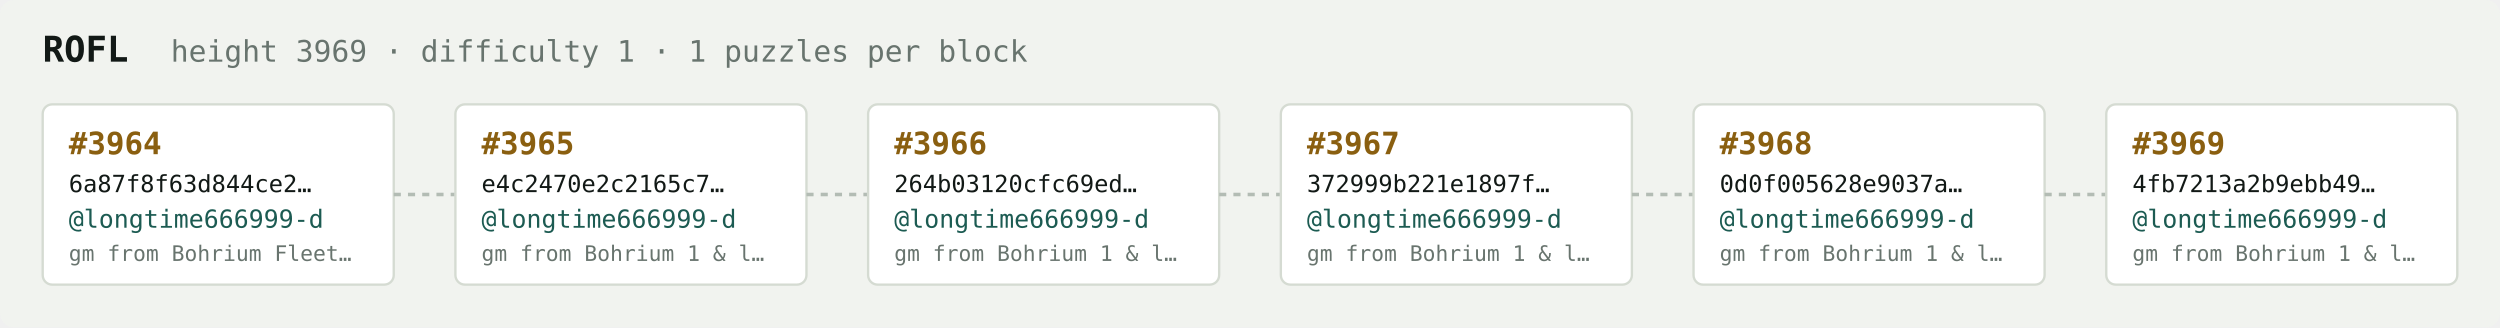
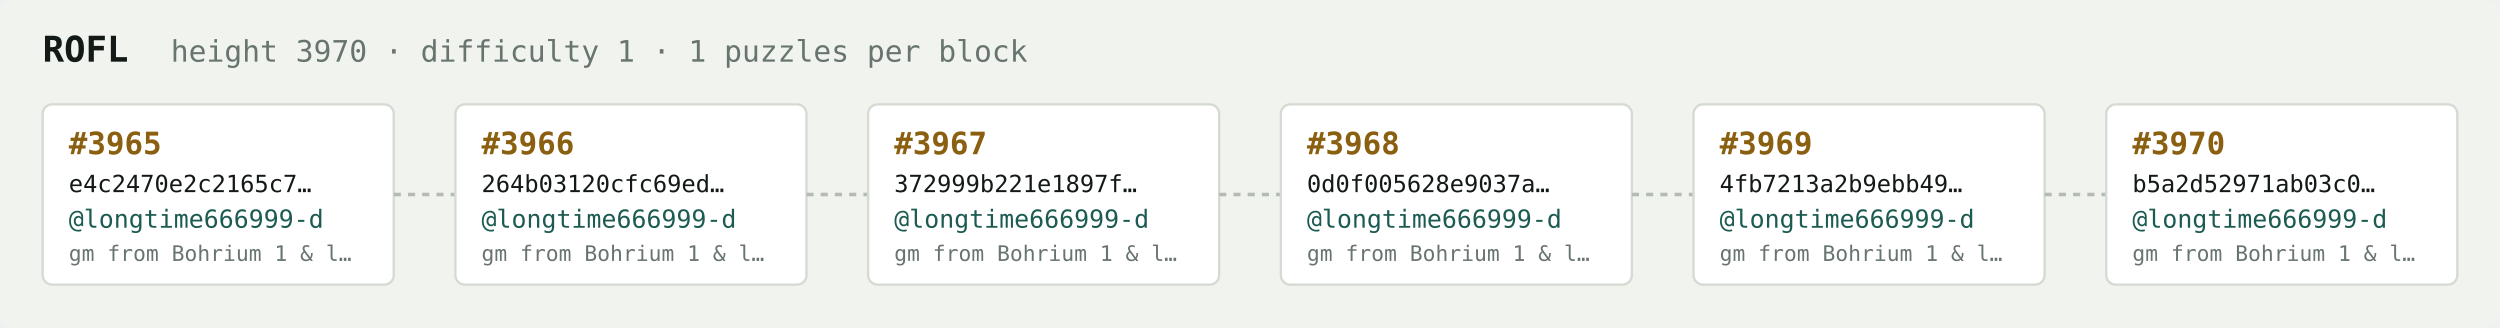
<svg xmlns="http://www.w3.org/2000/svg" width="1054" height="138" viewBox="0 0 1054 138" font-family="ui-monospace,SFMono-Regular,Menlo,monospace">
  <rect fill="#f1f3ef" width="1054" height="138" rx="6" />
  <text x="18" y="26" fill="#121916" font-size="15" font-weight="700">ROFL</text>
-   <text x="72" y="26" fill="#68746e" font-size="12.5">height 3969 · difficulty 1 · 1 puzzles per block</text>
+   <text x="72" y="26" fill="#68746e" font-size="12.5">height 3970 · difficulty 1 · 1 puzzles per block</text>
  <rect x="18" y="44" width="148" height="76" rx="4" fill="#ffffff" stroke="#d5dbd2" stroke-width="1" />
-   <text x="29" y="65" fill="#8a5f10" font-size="13" font-weight="700">#3964</text>
-   <text x="29" y="81" fill="#121916" font-size="10">6a87f8f63d844ce2…</text>
+   <text x="29" y="65" fill="#8a5f10" font-size="13" font-weight="700">#3965</text>
+   <text x="29" y="81" fill="#121916" font-size="10">e4c2470e2c2165c7…</text>
  <text x="29" y="96" fill="#1c5b52" font-size="10.5">@longtime666999-d</text>
-   <text x="29" y="110" fill="#68746e" font-size="9">gm from Bohrium Fleet…</text>
+   <text x="29" y="110" fill="#68746e" font-size="9">gm from Bohrium 1 &amp; l…</text>
  <line x1="166" y1="82.0" x2="192" y2="82.0" stroke="#b3bcb4" stroke-width="1.5" stroke-dasharray="3 3" />
  <rect x="192" y="44" width="148" height="76" rx="4" fill="#ffffff" stroke="#d5dbd2" stroke-width="1" />
-   <text x="203" y="65" fill="#8a5f10" font-size="13" font-weight="700">#3965</text>
-   <text x="203" y="81" fill="#121916" font-size="10">e4c2470e2c2165c7…</text>
+   <text x="203" y="65" fill="#8a5f10" font-size="13" font-weight="700">#3966</text>
+   <text x="203" y="81" fill="#121916" font-size="10">264b03120cfc69ed…</text>
  <text x="203" y="96" fill="#1c5b52" font-size="10.5">@longtime666999-d</text>
  <text x="203" y="110" fill="#68746e" font-size="9">gm from Bohrium 1 &amp; l…</text>
  <line x1="340" y1="82.0" x2="366" y2="82.0" stroke="#b3bcb4" stroke-width="1.5" stroke-dasharray="3 3" />
  <rect x="366" y="44" width="148" height="76" rx="4" fill="#ffffff" stroke="#d5dbd2" stroke-width="1" />
-   <text x="377" y="65" fill="#8a5f10" font-size="13" font-weight="700">#3966</text>
-   <text x="377" y="81" fill="#121916" font-size="10">264b03120cfc69ed…</text>
+   <text x="377" y="65" fill="#8a5f10" font-size="13" font-weight="700">#3967</text>
+   <text x="377" y="81" fill="#121916" font-size="10">372999b221e1897f…</text>
  <text x="377" y="96" fill="#1c5b52" font-size="10.5">@longtime666999-d</text>
  <text x="377" y="110" fill="#68746e" font-size="9">gm from Bohrium 1 &amp; l…</text>
  <line x1="514" y1="82.0" x2="540" y2="82.0" stroke="#b3bcb4" stroke-width="1.5" stroke-dasharray="3 3" />
  <rect x="540" y="44" width="148" height="76" rx="4" fill="#ffffff" stroke="#d5dbd2" stroke-width="1" />
-   <text x="551" y="65" fill="#8a5f10" font-size="13" font-weight="700">#3967</text>
-   <text x="551" y="81" fill="#121916" font-size="10">372999b221e1897f…</text>
+   <text x="551" y="65" fill="#8a5f10" font-size="13" font-weight="700">#3968</text>
+   <text x="551" y="81" fill="#121916" font-size="10">0d0f005628e9037a…</text>
  <text x="551" y="96" fill="#1c5b52" font-size="10.5">@longtime666999-d</text>
  <text x="551" y="110" fill="#68746e" font-size="9">gm from Bohrium 1 &amp; l…</text>
  <line x1="688" y1="82.0" x2="714" y2="82.0" stroke="#b3bcb4" stroke-width="1.5" stroke-dasharray="3 3" />
  <rect x="714" y="44" width="148" height="76" rx="4" fill="#ffffff" stroke="#d5dbd2" stroke-width="1" />
-   <text x="725" y="65" fill="#8a5f10" font-size="13" font-weight="700">#3968</text>
-   <text x="725" y="81" fill="#121916" font-size="10">0d0f005628e9037a…</text>
+   <text x="725" y="65" fill="#8a5f10" font-size="13" font-weight="700">#3969</text>
+   <text x="725" y="81" fill="#121916" font-size="10">4fb7213a2b9ebb49…</text>
  <text x="725" y="96" fill="#1c5b52" font-size="10.5">@longtime666999-d</text>
  <text x="725" y="110" fill="#68746e" font-size="9">gm from Bohrium 1 &amp; l…</text>
  <line x1="862" y1="82.0" x2="888" y2="82.0" stroke="#b3bcb4" stroke-width="1.5" stroke-dasharray="3 3" />
  <rect x="888" y="44" width="148" height="76" rx="4" fill="#ffffff" stroke="#d5dbd2" stroke-width="1" />
-   <text x="899" y="65" fill="#8a5f10" font-size="13" font-weight="700">#3969</text>
-   <text x="899" y="81" fill="#121916" font-size="10">4fb7213a2b9ebb49…</text>
+   <text x="899" y="65" fill="#8a5f10" font-size="13" font-weight="700">#3970</text>
+   <text x="899" y="81" fill="#121916" font-size="10">b5a2d52971ab03c0…</text>
  <text x="899" y="96" fill="#1c5b52" font-size="10.5">@longtime666999-d</text>
  <text x="899" y="110" fill="#68746e" font-size="9">gm from Bohrium 1 &amp; l…</text>
</svg>
